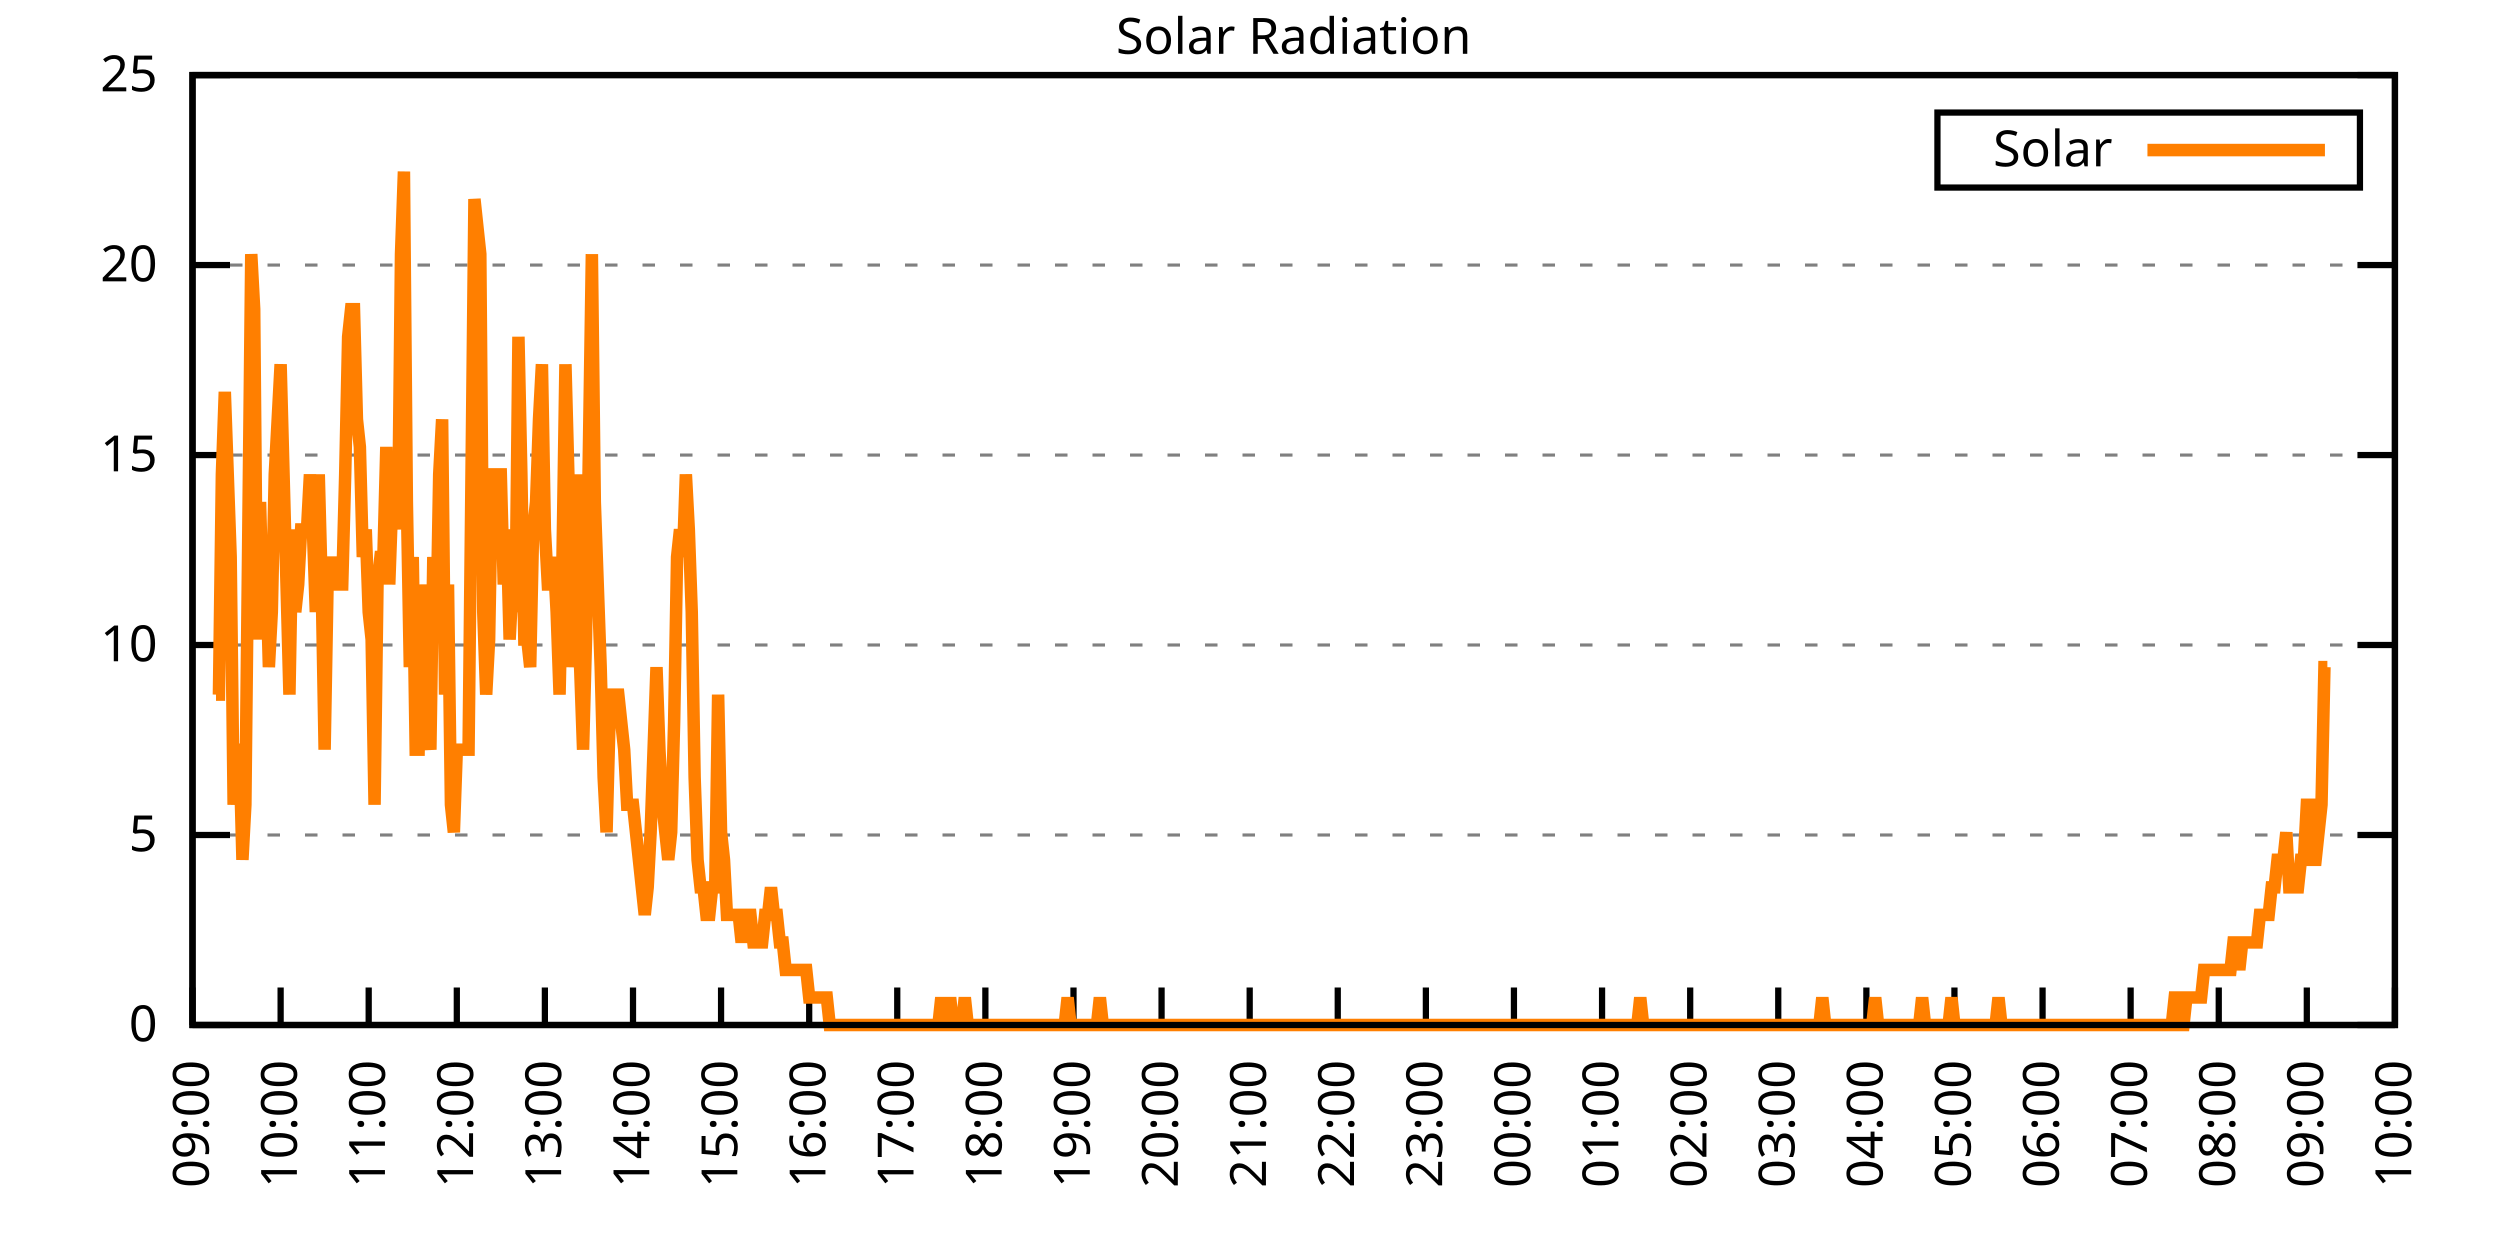
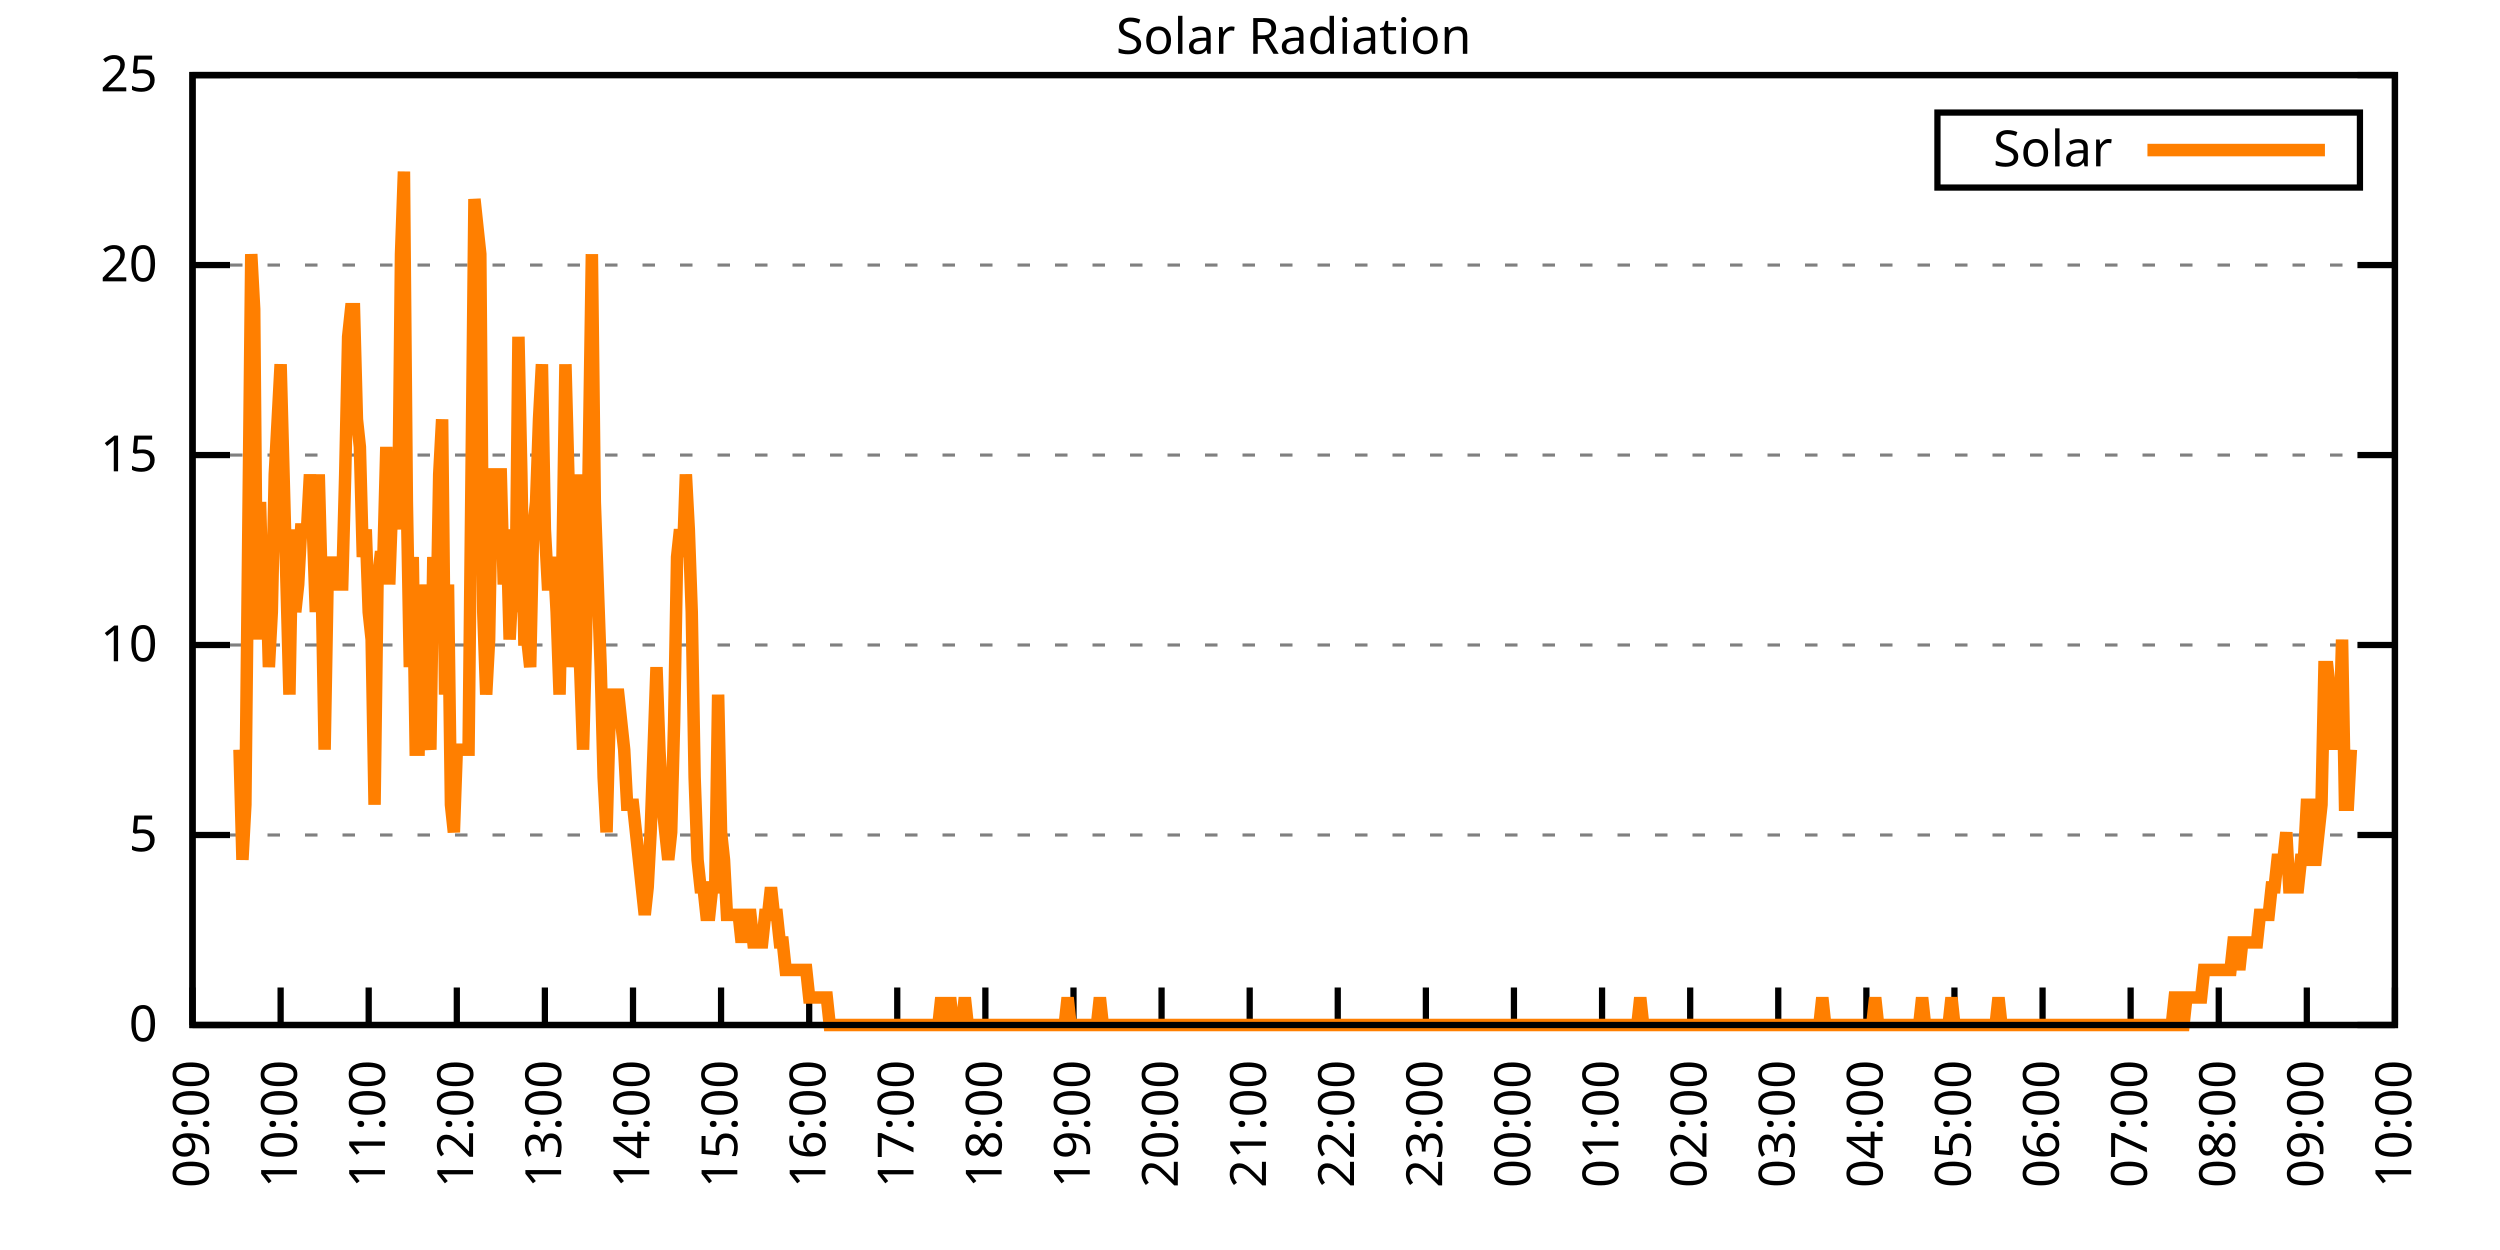
<svg xmlns="http://www.w3.org/2000/svg" xmlns:xlink="http://www.w3.org/1999/xlink" width="400" height="200" viewBox="0 0 400 200">
  <g id="gnuplot_canvas">
    <rect x="0" y="0" width="400" height="200" fill="none" />
    <defs>
      <circle id="gpDot" r="0.5" stroke-width="0.5" stroke="currentColor" />
      <path id="gpPt0" stroke-width="0.333" stroke="currentColor" d="M-1,0 h2 M0,-1 v2" />
      <path id="gpPt1" stroke-width="0.333" stroke="currentColor" d="M-1,-1 L1,1 M1,-1 L-1,1" />
      <path id="gpPt2" stroke-width="0.333" stroke="currentColor" d="M-1,0 L1,0 M0,-1 L0,1 M-1,-1 L1,1 M-1,1 L1,-1" />
      <rect id="gpPt3" stroke-width="0.333" stroke="currentColor" x="-1" y="-1" width="2" height="2" />
      <rect id="gpPt4" stroke-width="0.333" stroke="currentColor" fill="currentColor" x="-1" y="-1" width="2" height="2" />
      <circle id="gpPt5" stroke-width="0.333" stroke="currentColor" cx="0" cy="0" r="1" />
      <use xlink:href="#gpPt5" id="gpPt6" fill="currentColor" stroke="none" />
      <path id="gpPt7" stroke-width="0.333" stroke="currentColor" d="M0,-1.33 L-1.33,0.67 L1.33,0.67 z" />
      <use xlink:href="#gpPt7" id="gpPt8" fill="currentColor" stroke="none" />
      <use xlink:href="#gpPt7" id="gpPt9" stroke="currentColor" transform="rotate(180)" />
      <use xlink:href="#gpPt9" id="gpPt10" fill="currentColor" stroke="none" />
      <use xlink:href="#gpPt3" id="gpPt11" stroke="currentColor" transform="rotate(45)" />
      <use xlink:href="#gpPt11" id="gpPt12" fill="currentColor" stroke="none" />
      <path id="gpPt13" stroke-width="0.333" stroke="currentColor" d="M0,1.330 L1.265,0.411 L0.782,-1.067 L-0.782,-1.076 L-1.265,0.411 z" />
      <use xlink:href="#gpPt13" id="gpPt14" fill="currentColor" stroke="none" />
      <filter id="textbox" filterUnits="objectBoundingBox" x="0" y="0" height="1" width="1">
        <feFlood flood-color="white" flood-opacity="1" result="bgnd" />
        <feComposite in="SourceGraphic" in2="bgnd" operator="atop" />
      </filter>
      <filter id="greybox" filterUnits="objectBoundingBox" x="0" y="0" height="1" width="1">
        <feFlood flood-color="lightgrey" flood-opacity="1" result="grey" />
        <feComposite in="SourceGraphic" in2="grey" operator="atop" />
      </filter>
    </defs>
    <g fill="none" color="white" stroke="currentColor" stroke-width="1.00" stroke-linecap="butt" stroke-linejoin="miter">
</g>
    <g fill="none" color="black" stroke="currentColor" stroke-width="1.00" stroke-linecap="butt" stroke-linejoin="miter">
      <g stroke="none" shape-rendering="crispEdges">
        <polygon fill="rgb(255, 255, 255)" points="30.80,164.00 383.18,164.00 383.18,12.02 30.80,12.02 " />
      </g>
    </g>
    <g fill="none" color="black" stroke="currentColor" stroke-width="1.00" stroke-linecap="butt" stroke-linejoin="miter">
</g>
    <g fill="none" color="black" stroke="black" stroke-width="0.50" stroke-linecap="butt" stroke-linejoin="miter">
</g>
    <g fill="none" color="gray" stroke="currentColor" stroke-width="0.50" stroke-linecap="butt" stroke-linejoin="miter">
      <path stroke="gray" stroke-dasharray="2,4" class="gridline" d="M30.80,164.00 L383.19,164.00  " />
    </g>
    <g fill="none" color="gray" stroke="gray" stroke-width="1.00" stroke-linecap="butt" stroke-linejoin="miter">
</g>
    <g fill="none" color="black" stroke="currentColor" stroke-width="1.00" stroke-linecap="butt" stroke-linejoin="miter">
      <path stroke="black" d="M30.80,164.00 L36.80,164.00 M383.19,164.00 L377.19,164.00  " />
      <g transform="translate(25.20,166.60)" stroke="none" fill="black" font-family="Sans" font-size="8.00" text-anchor="end">
        <text>
          <tspan font-family="Sans"> 0</tspan>
        </text>
      </g>
    </g>
    <g fill="none" color="black" stroke="currentColor" stroke-width="1.00" stroke-linecap="butt" stroke-linejoin="miter">
</g>
    <g fill="none" color="black" stroke="black" stroke-width="0.50" stroke-linecap="butt" stroke-linejoin="miter">
</g>
    <g fill="none" color="gray" stroke="currentColor" stroke-width="0.50" stroke-linecap="butt" stroke-linejoin="miter">
      <path stroke="gray" stroke-dasharray="2,4" class="gridline" d="M30.80,133.60 L383.19,133.60  " />
    </g>
    <g fill="none" color="gray" stroke="gray" stroke-width="1.00" stroke-linecap="butt" stroke-linejoin="miter">
</g>
    <g fill="none" color="black" stroke="currentColor" stroke-width="1.00" stroke-linecap="butt" stroke-linejoin="miter">
      <path stroke="black" d="M30.80,133.60 L36.80,133.60 M383.19,133.60 L377.19,133.60  " />
      <g transform="translate(25.20,136.20)" stroke="none" fill="black" font-family="Sans" font-size="8.00" text-anchor="end">
        <text>
          <tspan font-family="Sans"> 5</tspan>
        </text>
      </g>
    </g>
    <g fill="none" color="black" stroke="currentColor" stroke-width="1.00" stroke-linecap="butt" stroke-linejoin="miter">
</g>
    <g fill="none" color="black" stroke="black" stroke-width="0.50" stroke-linecap="butt" stroke-linejoin="miter">
</g>
    <g fill="none" color="gray" stroke="currentColor" stroke-width="0.50" stroke-linecap="butt" stroke-linejoin="miter">
      <path stroke="gray" stroke-dasharray="2,4" class="gridline" d="M30.80,103.20 L383.19,103.20  " />
    </g>
    <g fill="none" color="gray" stroke="gray" stroke-width="1.00" stroke-linecap="butt" stroke-linejoin="miter">
</g>
    <g fill="none" color="black" stroke="currentColor" stroke-width="1.00" stroke-linecap="butt" stroke-linejoin="miter">
      <path stroke="black" d="M30.80,103.20 L36.80,103.20 M383.19,103.20 L377.19,103.20  " />
      <g transform="translate(25.20,105.80)" stroke="none" fill="black" font-family="Sans" font-size="8.00" text-anchor="end">
        <text>
          <tspan font-family="Sans"> 10</tspan>
        </text>
      </g>
    </g>
    <g fill="none" color="black" stroke="currentColor" stroke-width="1.00" stroke-linecap="butt" stroke-linejoin="miter">
</g>
    <g fill="none" color="black" stroke="black" stroke-width="0.50" stroke-linecap="butt" stroke-linejoin="miter">
</g>
    <g fill="none" color="gray" stroke="currentColor" stroke-width="0.50" stroke-linecap="butt" stroke-linejoin="miter">
      <path stroke="gray" stroke-dasharray="2,4" class="gridline" d="M30.80,72.81 L383.19,72.81  " />
    </g>
    <g fill="none" color="gray" stroke="gray" stroke-width="1.00" stroke-linecap="butt" stroke-linejoin="miter">
</g>
    <g fill="none" color="black" stroke="currentColor" stroke-width="1.00" stroke-linecap="butt" stroke-linejoin="miter">
      <path stroke="black" d="M30.80,72.81 L36.80,72.81 M383.19,72.81 L377.19,72.81  " />
      <g transform="translate(25.20,75.41)" stroke="none" fill="black" font-family="Sans" font-size="8.00" text-anchor="end">
        <text>
          <tspan font-family="Sans"> 15</tspan>
        </text>
      </g>
    </g>
    <g fill="none" color="black" stroke="currentColor" stroke-width="1.00" stroke-linecap="butt" stroke-linejoin="miter">
</g>
    <g fill="none" color="black" stroke="black" stroke-width="0.50" stroke-linecap="butt" stroke-linejoin="miter">
</g>
    <g fill="none" color="gray" stroke="currentColor" stroke-width="0.50" stroke-linecap="butt" stroke-linejoin="miter">
      <path stroke="gray" stroke-dasharray="2,4" class="gridline" d="M30.80,42.41 L383.19,42.41  " />
    </g>
    <g fill="none" color="gray" stroke="gray" stroke-width="1.00" stroke-linecap="butt" stroke-linejoin="miter">
</g>
    <g fill="none" color="black" stroke="currentColor" stroke-width="1.00" stroke-linecap="butt" stroke-linejoin="miter">
      <path stroke="black" d="M30.80,42.41 L36.80,42.41 M383.19,42.41 L377.19,42.41  " />
      <g transform="translate(25.20,45.01)" stroke="none" fill="black" font-family="Sans" font-size="8.00" text-anchor="end">
        <text>
          <tspan font-family="Sans"> 20</tspan>
        </text>
      </g>
    </g>
    <g fill="none" color="black" stroke="currentColor" stroke-width="1.00" stroke-linecap="butt" stroke-linejoin="miter">
</g>
    <g fill="none" color="black" stroke="black" stroke-width="0.50" stroke-linecap="butt" stroke-linejoin="miter">
</g>
    <g fill="none" color="gray" stroke="currentColor" stroke-width="0.50" stroke-linecap="butt" stroke-linejoin="miter">
      <path stroke="gray" stroke-dasharray="2,4" class="gridline" d="M30.80,12.01 L383.19,12.01  " />
    </g>
    <g fill="none" color="gray" stroke="gray" stroke-width="1.00" stroke-linecap="butt" stroke-linejoin="miter">
</g>
    <g fill="none" color="black" stroke="currentColor" stroke-width="1.00" stroke-linecap="butt" stroke-linejoin="miter">
      <path stroke="black" d="M30.80,12.01 L36.80,12.01 M383.19,12.01 L377.19,12.01  " />
      <g transform="translate(25.20,14.61)" stroke="none" fill="black" font-family="Sans" font-size="8.00" text-anchor="end">
        <text>
          <tspan font-family="Sans"> 25</tspan>
        </text>
      </g>
    </g>
    <g fill="none" color="black" stroke="currentColor" stroke-width="1.00" stroke-linecap="butt" stroke-linejoin="miter">
      <path stroke="black" d="M30.80,164.00 L30.80,158.00  " />
      <g transform="translate(33.40,169.60) rotate(270.00)" stroke="none" fill="black" font-family="Sans" font-size="8.00" text-anchor="end">
        <text>
          <tspan font-family="Sans">09:00</tspan>
        </text>
      </g>
    </g>
    <g fill="none" color="black" stroke="currentColor" stroke-width="1.00" stroke-linecap="butt" stroke-linejoin="miter">
      <path stroke="black" d="M44.90,164.00 L44.90,158.00  " />
      <g transform="translate(47.50,169.60) rotate(270.00)" stroke="none" fill="black" font-family="Sans" font-size="8.00" text-anchor="end">
        <text>
          <tspan font-family="Sans">10:00</tspan>
        </text>
      </g>
    </g>
    <g fill="none" color="black" stroke="currentColor" stroke-width="1.00" stroke-linecap="butt" stroke-linejoin="miter">
      <path stroke="black" d="M58.99,164.00 L58.99,158.00  " />
      <g transform="translate(61.59,169.60) rotate(270.00)" stroke="none" fill="black" font-family="Sans" font-size="8.00" text-anchor="end">
        <text>
          <tspan font-family="Sans">11:00</tspan>
        </text>
      </g>
    </g>
    <g fill="none" color="black" stroke="currentColor" stroke-width="1.00" stroke-linecap="butt" stroke-linejoin="miter">
      <path stroke="black" d="M73.09,164.00 L73.09,158.00  " />
      <g transform="translate(75.69,169.60) rotate(270.00)" stroke="none" fill="black" font-family="Sans" font-size="8.00" text-anchor="end">
        <text>
          <tspan font-family="Sans">12:00</tspan>
        </text>
      </g>
    </g>
    <g fill="none" color="black" stroke="currentColor" stroke-width="1.00" stroke-linecap="butt" stroke-linejoin="miter">
      <path stroke="black" d="M87.18,164.00 L87.18,158.00  " />
      <g transform="translate(89.78,169.60) rotate(270.00)" stroke="none" fill="black" font-family="Sans" font-size="8.00" text-anchor="end">
        <text>
          <tspan font-family="Sans">13:00</tspan>
        </text>
      </g>
    </g>
    <g fill="none" color="black" stroke="currentColor" stroke-width="1.00" stroke-linecap="butt" stroke-linejoin="miter">
      <path stroke="black" d="M101.28,164.00 L101.28,158.00  " />
      <g transform="translate(103.88,169.60) rotate(270.00)" stroke="none" fill="black" font-family="Sans" font-size="8.00" text-anchor="end">
        <text>
          <tspan font-family="Sans">14:00</tspan>
        </text>
      </g>
    </g>
    <g fill="none" color="black" stroke="currentColor" stroke-width="1.00" stroke-linecap="butt" stroke-linejoin="miter">
      <path stroke="black" d="M115.37,164.00 L115.37,158.00  " />
      <g transform="translate(117.97,169.60) rotate(270.00)" stroke="none" fill="black" font-family="Sans" font-size="8.00" text-anchor="end">
        <text>
          <tspan font-family="Sans">15:00</tspan>
        </text>
      </g>
    </g>
    <g fill="none" color="black" stroke="currentColor" stroke-width="1.00" stroke-linecap="butt" stroke-linejoin="miter">
      <path stroke="black" d="M129.47,164.00 L129.47,158.00  " />
      <g transform="translate(132.07,169.60) rotate(270.00)" stroke="none" fill="black" font-family="Sans" font-size="8.00" text-anchor="end">
        <text>
          <tspan font-family="Sans">16:00</tspan>
        </text>
      </g>
    </g>
    <g fill="none" color="black" stroke="currentColor" stroke-width="1.00" stroke-linecap="butt" stroke-linejoin="miter">
      <path stroke="black" d="M143.56,164.00 L143.56,158.00  " />
      <g transform="translate(146.16,169.60) rotate(270.00)" stroke="none" fill="black" font-family="Sans" font-size="8.00" text-anchor="end">
        <text>
          <tspan font-family="Sans">17:00</tspan>
        </text>
      </g>
    </g>
    <g fill="none" color="black" stroke="currentColor" stroke-width="1.00" stroke-linecap="butt" stroke-linejoin="miter">
      <path stroke="black" d="M157.66,164.00 L157.66,158.00  " />
      <g transform="translate(160.26,169.60) rotate(270.00)" stroke="none" fill="black" font-family="Sans" font-size="8.00" text-anchor="end">
        <text>
          <tspan font-family="Sans">18:00</tspan>
        </text>
      </g>
    </g>
    <g fill="none" color="black" stroke="currentColor" stroke-width="1.00" stroke-linecap="butt" stroke-linejoin="miter">
      <path stroke="black" d="M171.76,164.00 L171.76,158.00  " />
      <g transform="translate(174.36,169.60) rotate(270.00)" stroke="none" fill="black" font-family="Sans" font-size="8.00" text-anchor="end">
        <text>
          <tspan font-family="Sans">19:00</tspan>
        </text>
      </g>
    </g>
    <g fill="none" color="black" stroke="currentColor" stroke-width="1.00" stroke-linecap="butt" stroke-linejoin="miter">
      <path stroke="black" d="M185.85,164.00 L185.85,158.00  " />
      <g transform="translate(188.45,169.60) rotate(270.00)" stroke="none" fill="black" font-family="Sans" font-size="8.00" text-anchor="end">
        <text>
          <tspan font-family="Sans">20:00</tspan>
        </text>
      </g>
    </g>
    <g fill="none" color="black" stroke="currentColor" stroke-width="1.00" stroke-linecap="butt" stroke-linejoin="miter">
      <path stroke="black" d="M199.95,164.00 L199.95,158.00  " />
      <g transform="translate(202.55,169.60) rotate(270.00)" stroke="none" fill="black" font-family="Sans" font-size="8.00" text-anchor="end">
        <text>
          <tspan font-family="Sans">21:00</tspan>
        </text>
      </g>
    </g>
    <g fill="none" color="black" stroke="currentColor" stroke-width="1.00" stroke-linecap="butt" stroke-linejoin="miter">
      <path stroke="black" d="M214.04,164.00 L214.04,158.00  " />
      <g transform="translate(216.64,169.60) rotate(270.00)" stroke="none" fill="black" font-family="Sans" font-size="8.00" text-anchor="end">
        <text>
          <tspan font-family="Sans">22:00</tspan>
        </text>
      </g>
    </g>
    <g fill="none" color="black" stroke="currentColor" stroke-width="1.00" stroke-linecap="butt" stroke-linejoin="miter">
      <path stroke="black" d="M228.14,164.00 L228.14,158.00  " />
      <g transform="translate(230.74,169.60) rotate(270.00)" stroke="none" fill="black" font-family="Sans" font-size="8.00" text-anchor="end">
        <text>
          <tspan font-family="Sans">23:00</tspan>
        </text>
      </g>
    </g>
    <g fill="none" color="black" stroke="currentColor" stroke-width="1.00" stroke-linecap="butt" stroke-linejoin="miter">
      <path stroke="black" d="M242.23,164.00 L242.23,158.00  " />
      <g transform="translate(244.83,169.60) rotate(270.00)" stroke="none" fill="black" font-family="Sans" font-size="8.00" text-anchor="end">
        <text>
          <tspan font-family="Sans">00:00</tspan>
        </text>
      </g>
    </g>
    <g fill="none" color="black" stroke="currentColor" stroke-width="1.00" stroke-linecap="butt" stroke-linejoin="miter">
      <path stroke="black" d="M256.33,164.00 L256.33,158.00  " />
      <g transform="translate(258.93,169.60) rotate(270.00)" stroke="none" fill="black" font-family="Sans" font-size="8.00" text-anchor="end">
        <text>
          <tspan font-family="Sans">01:00</tspan>
        </text>
      </g>
    </g>
    <g fill="none" color="black" stroke="currentColor" stroke-width="1.00" stroke-linecap="butt" stroke-linejoin="miter">
      <path stroke="black" d="M270.43,164.00 L270.43,158.00  " />
      <g transform="translate(273.03,169.60) rotate(270.00)" stroke="none" fill="black" font-family="Sans" font-size="8.00" text-anchor="end">
        <text>
          <tspan font-family="Sans">02:00</tspan>
        </text>
      </g>
    </g>
    <g fill="none" color="black" stroke="currentColor" stroke-width="1.00" stroke-linecap="butt" stroke-linejoin="miter">
      <path stroke="black" d="M284.52,164.00 L284.52,158.00  " />
      <g transform="translate(287.12,169.60) rotate(270.00)" stroke="none" fill="black" font-family="Sans" font-size="8.00" text-anchor="end">
        <text>
          <tspan font-family="Sans">03:00</tspan>
        </text>
      </g>
    </g>
    <g fill="none" color="black" stroke="currentColor" stroke-width="1.00" stroke-linecap="butt" stroke-linejoin="miter">
      <path stroke="black" d="M298.62,164.00 L298.62,158.00  " />
      <g transform="translate(301.22,169.60) rotate(270.00)" stroke="none" fill="black" font-family="Sans" font-size="8.00" text-anchor="end">
        <text>
          <tspan font-family="Sans">04:00</tspan>
        </text>
      </g>
    </g>
    <g fill="none" color="black" stroke="currentColor" stroke-width="1.00" stroke-linecap="butt" stroke-linejoin="miter">
      <path stroke="black" d="M312.71,164.00 L312.71,158.00  " />
      <g transform="translate(315.31,169.60) rotate(270.00)" stroke="none" fill="black" font-family="Sans" font-size="8.00" text-anchor="end">
        <text>
          <tspan font-family="Sans">05:00</tspan>
        </text>
      </g>
    </g>
    <g fill="none" color="black" stroke="currentColor" stroke-width="1.00" stroke-linecap="butt" stroke-linejoin="miter">
      <path stroke="black" d="M326.81,164.00 L326.81,158.00  " />
      <g transform="translate(329.41,169.60) rotate(270.00)" stroke="none" fill="black" font-family="Sans" font-size="8.00" text-anchor="end">
        <text>
          <tspan font-family="Sans">06:00</tspan>
        </text>
      </g>
    </g>
    <g fill="none" color="black" stroke="currentColor" stroke-width="1.00" stroke-linecap="butt" stroke-linejoin="miter">
      <path stroke="black" d="M340.90,164.00 L340.90,158.00  " />
      <g transform="translate(343.50,169.60) rotate(270.00)" stroke="none" fill="black" font-family="Sans" font-size="8.00" text-anchor="end">
        <text>
          <tspan font-family="Sans">07:00</tspan>
        </text>
      </g>
    </g>
    <g fill="none" color="black" stroke="currentColor" stroke-width="1.00" stroke-linecap="butt" stroke-linejoin="miter">
      <path stroke="black" d="M355.00,164.00 L355.00,158.00  " />
      <g transform="translate(357.60,169.60) rotate(270.00)" stroke="none" fill="black" font-family="Sans" font-size="8.00" text-anchor="end">
        <text>
          <tspan font-family="Sans">08:00</tspan>
        </text>
      </g>
    </g>
    <g fill="none" color="black" stroke="currentColor" stroke-width="1.00" stroke-linecap="butt" stroke-linejoin="miter">
      <path stroke="black" d="M369.09,164.00 L369.09,158.00  " />
      <g transform="translate(371.69,169.60) rotate(270.00)" stroke="none" fill="black" font-family="Sans" font-size="8.00" text-anchor="end">
        <text>
          <tspan font-family="Sans">09:00</tspan>
        </text>
      </g>
    </g>
    <g fill="none" color="black" stroke="currentColor" stroke-width="1.00" stroke-linecap="butt" stroke-linejoin="miter">
      <path stroke="black" d="M383.19,164.00 L383.19,158.00  " />
      <g transform="translate(385.79,169.60) rotate(270.00)" stroke="none" fill="black" font-family="Sans" font-size="8.00" text-anchor="end">
        <text>
          <tspan font-family="Sans">10:00</tspan>
        </text>
      </g>
    </g>
    <g fill="none" color="black" stroke="currentColor" stroke-width="1.00" stroke-linecap="butt" stroke-linejoin="miter">
</g>
    <g fill="none" color="black" stroke="currentColor" stroke-width="1.00" stroke-linecap="butt" stroke-linejoin="miter">
      <path stroke="black" d="M30.80,12.01 L30.80,164.00 L383.19,164.00 L383.19,12.01 L30.80,12.01 Z  " />
    </g>
    <g fill="none" color="black" stroke="currentColor" stroke-width="1.00" stroke-linecap="butt" stroke-linejoin="miter">
</g>
    <g fill="none" color="black" stroke="currentColor" stroke-width="1.00" stroke-linecap="butt" stroke-linejoin="miter">
      <path stroke="black" d="M309.99,30.01 L309.99,18.01 L377.59,18.01 L377.59,30.01 L309.99,30.01 Z  " />
    </g>
    <g id="Solar_Radiation_plot_1">
      <g fill="none" color="white" stroke="black" stroke-width="2.00" stroke-linecap="butt" stroke-linejoin="miter">
</g>
      <g fill="none" color="black" stroke="currentColor" stroke-width="2.00" stroke-linecap="butt" stroke-linejoin="miter">
        <g transform="translate(337.99,26.61)" stroke="none" fill="black" font-family="Sans" font-size="8.00" text-anchor="end">
          <text>
            <tspan font-family="Sans">Solar</tspan>
          </text>
        </g>
      </g>
      <g fill="none" color="black" stroke="currentColor" stroke-width="2.00" stroke-linecap="butt" stroke-linejoin="miter">
-         <path stroke="rgb(255, 127,   0)" d="M343.59,24.01 L371.99,24.01 M34.56,111.14 L35.03,111.14 L35.50,75.90 L35.97,62.69 L36.44,75.90 L36.91,89.12   L37.38,128.76 L37.85,119.95 L38.32,119.95 L38.79,137.57 L39.26,128.76 L39.73,84.71 L40.20,40.66 L40.67,49.47   L41.14,102.33 L41.61,80.31 L42.08,97.93 L42.55,89.12 L43.02,106.74 L43.49,97.93 L43.96,75.90 L44.43,67.09   L44.90,58.28 L45.37,75.90 L45.84,93.52 L46.31,111.14 L46.78,84.71 L47.24,97.93 L47.71,93.52 L48.18,84.71   L48.65,84.71 L49.12,84.71 L49.59,75.90 L50.06,84.71 L50.53,97.93 L51.00,75.90 L51.47,93.52 L51.94,119.95   L52.41,93.52 L52.88,93.52 L53.35,89.12 L53.82,93.52 L54.29,93.52 L54.76,93.52 L55.23,75.90 L55.70,53.88   L56.17,49.47 L56.64,49.47 L57.11,67.09 L57.58,71.50 L58.05,89.12 L58.52,84.71 L58.99,97.93 L59.46,102.33   L59.93,128.76 L60.40,93.52 L60.87,89.12 L61.34,89.12 L61.81,71.50 L62.28,93.52 L62.75,80.31 L63.22,75.90   L63.69,84.71 L64.16,40.66 L64.63,27.45 L65.10,80.31 L65.57,106.74 L66.04,89.12 L66.51,119.95 L66.98,119.95   L67.45,93.52 L67.92,111.14 L68.39,115.55 L68.86,119.95 L69.33,89.12 L69.80,102.33 L70.27,75.90 L70.74,67.09   L71.21,111.14 L71.68,93.52 L72.15,128.76 L72.62,133.17 L73.09,119.95 L73.56,119.95 L74.03,119.95 L74.50,119.95   L74.97,119.95 L75.44,75.90 L75.91,31.85 L76.38,36.26 L76.85,40.66 L77.32,97.93 L77.79,111.14 L78.26,102.33   L78.73,75.90 L79.19,75.90 L79.66,75.90 L80.13,75.90 L80.60,93.52 L81.07,84.71 L81.54,102.33 L82.01,93.52   L82.48,97.93 L82.95,53.88 L83.42,75.90 L83.89,102.33 L84.36,102.33 L84.83,106.74 L85.30,84.71 L85.77,80.31   L86.24,67.09 L86.71,58.28 L87.18,84.71 L87.65,93.52 L88.12,93.52 L88.59,89.12 L89.06,97.93 L89.53,111.14   L90.00,89.12 L90.47,58.28 L90.94,75.90 L91.41,106.74 L91.88,97.93 L92.35,75.90 L92.82,106.74 L93.29,119.95   L93.76,102.33 L94.23,71.50 L94.70,40.66 L95.17,80.31 L95.64,93.52 L96.11,106.74 L96.58,124.36 L97.05,133.17   L97.52,115.55 L97.99,111.14 L98.46,111.14 L98.93,111.14 L99.40,115.55 L99.87,119.95 L100.34,128.76 L100.81,128.76   L101.28,128.76 L101.75,133.17 L102.22,137.57 L102.69,141.98 L103.16,146.38 L103.63,141.98 L104.10,133.17 L104.57,119.95   L105.04,106.74 L105.51,119.95 L105.98,128.76 L106.45,133.17 L106.92,137.57 L107.39,133.17 L107.86,115.55 L108.33,89.12   L108.80,84.71 L109.27,89.12 L109.74,75.90 L110.21,84.71 L110.68,97.93 L111.14,124.36 L111.61,137.57 L112.08,141.98   L112.55,141.98 L113.02,146.38 L113.49,146.38 L113.96,141.98 L114.43,141.98 L114.90,111.14 L115.37,133.17 L115.84,137.57   L116.31,146.38 L116.78,146.38 L117.25,146.38 L117.72,146.38 L118.19,146.38 L118.66,150.79 L119.13,146.38 L119.60,146.38   L120.07,146.38 L120.54,150.79 L121.01,150.79 L121.48,150.79 L121.95,150.79 L122.42,146.38 L122.89,146.38 L123.36,141.98   L123.83,146.38 L124.30,146.38 L124.77,150.79 L125.24,150.79 L125.71,155.19 L126.18,155.19 L126.65,155.19 L127.12,155.19   L127.59,155.19 L128.06,155.19 L128.53,155.19 L129.00,155.19 L129.47,159.60 L129.94,159.60 L130.41,159.60 L130.88,159.60   L131.35,159.60 L131.82,159.60 L132.29,159.60 L132.76,164.00 L133.23,164.00 L133.70,164.00 L134.17,164.00 L134.64,164.00   L135.11,164.00 L135.58,164.00 L136.05,164.00 L136.52,164.00 L136.99,164.00 L137.46,164.00 L137.93,164.00 L138.40,164.00   L138.87,164.00 L139.34,164.00 L139.81,164.00 L140.28,164.00 L140.75,164.00 L141.22,164.00 L141.69,164.00 L142.16,164.00   L142.63,164.00 L143.09,164.00 L143.56,164.00 L144.03,164.00 L144.50,164.00 L144.97,164.00 L145.44,164.00 L145.91,164.00   L146.38,164.00 L146.85,164.00 L147.32,164.00 L147.79,164.00 L148.26,164.00 L148.73,164.00 L149.20,164.00 L149.67,164.00   L150.14,164.00 L150.61,159.60 L151.08,164.00 L151.55,164.00 L152.02,159.60 L152.49,164.00 L152.96,164.00 L153.43,164.00   L153.90,164.00 L154.37,159.60 L154.84,164.00 L155.31,164.00 L155.78,164.00 L156.25,164.00 L156.72,164.00 L157.19,164.00   L157.66,164.00 L158.13,164.00 L158.60,164.00 L159.07,164.00 L159.54,164.00 L160.01,164.00 L160.48,164.00 L160.95,164.00   L161.42,164.00 L161.89,164.00 L162.36,164.00 L162.83,164.00 L163.30,164.00 L163.77,164.00 L164.24,164.00 L164.71,164.00   L165.18,164.00 L165.65,164.00 L166.12,164.00 L166.59,164.00 L167.06,164.00 L167.53,164.00 L168.00,164.00 L168.47,164.00   L168.94,164.00 L169.41,164.00 L169.88,164.00 L170.35,164.00 L170.82,159.60 L171.29,164.00 L171.76,164.00 L172.23,164.00   L172.70,164.00 L173.17,164.00 L173.64,164.00 L174.11,164.00 L174.58,164.00 L175.04,164.00 L175.51,164.00 L175.98,159.60   L176.45,164.00 L176.92,164.00 L177.39,164.00 L177.86,164.00 L178.33,164.00 L178.80,164.00 L179.27,164.00 L179.74,164.00   L180.21,164.00 L180.68,164.00 L181.15,164.00 L181.62,164.00 L182.09,164.00 L182.56,164.00 L183.03,164.00 L183.50,164.00   L183.97,164.00 L184.44,164.00 L184.91,164.00 L185.38,164.00 L185.85,164.00 L186.32,164.00 L186.79,164.00 L187.26,164.00   L187.73,164.00 L188.20,164.00 L188.67,164.00 L189.14,164.00 L189.61,164.00 L190.08,164.00 L190.55,164.00 L191.02,164.00   L191.49,164.00 L191.96,164.00 L192.43,164.00 L192.90,164.00 L193.37,164.00 L193.84,164.00 L194.31,164.00 L194.78,164.00   L195.25,164.00 L195.72,164.00 L196.19,164.00 L196.66,164.00 L197.13,164.00 L197.60,164.00 L198.07,164.00 L198.54,164.00   L199.01,164.00 L199.48,164.00 L199.95,164.00 L200.42,164.00 L200.89,164.00 L201.36,164.00 L201.83,164.00 L202.30,164.00   L202.77,164.00 L203.24,164.00 L203.71,164.00 L204.18,164.00 L204.65,164.00 L205.12,164.00 L205.59,164.00 L206.06,164.00   L206.53,164.00 L207.00,164.00 L207.46,164.00 L207.93,164.00 L208.40,164.00 L208.87,164.00 L209.34,164.00 L209.81,164.00   L210.28,164.00 L210.75,164.00 L211.22,164.00 L211.69,164.00 L212.16,164.00 L212.63,164.00 L213.10,164.00 L213.57,164.00   L214.04,164.00 L214.51,164.00 L214.98,164.00 L215.45,164.00 L215.92,164.00 L216.39,164.00 L216.86,164.00 L217.33,164.00   L217.80,164.00 L218.27,164.00 L218.74,164.00 L219.21,164.00 L219.68,164.00 L220.15,164.00 L220.62,164.00 L221.09,164.00   L221.56,164.00 L222.03,164.00 L222.50,164.00 L222.97,164.00 L223.44,164.00 L223.91,164.00 L224.38,164.00 L224.85,164.00   L225.32,164.00 L225.79,164.00 L226.26,164.00 L226.73,164.00 L227.20,164.00 L227.67,164.00 L228.14,164.00 L228.61,164.00   L229.08,164.00 L229.55,164.00 L230.02,164.00 L230.49,164.00 L230.96,164.00 L231.43,164.00 L231.90,164.00 L232.37,164.00   L232.84,164.00 L233.31,164.00 L233.78,164.00 L234.25,164.00 L234.72,164.00 L235.19,164.00 L235.66,164.00 L236.13,164.00   L236.60,164.00 L237.07,164.00 L237.54,164.00 L238.01,164.00 L238.48,164.00 L238.95,164.00 L239.41,164.00 L239.88,164.00   L240.35,164.00 L240.82,164.00 L241.29,164.00 L241.76,164.00 L242.23,164.00 L242.70,164.00 L243.17,164.00 L243.64,164.00   L244.11,164.00 L244.58,164.00 L245.05,164.00 L245.52,164.00 L245.99,164.00 L246.46,164.00 L246.93,164.00 L247.40,164.00   L247.87,164.00 L248.34,164.00 L248.81,164.00 L249.28,164.00 L249.75,164.00 L250.22,164.00 L250.69,164.00 L251.16,164.00   L251.63,164.00 L252.10,164.00 L252.57,164.00 L253.04,164.00 L253.51,164.00 L253.98,164.00 L254.45,164.00 L254.92,164.00   L255.39,164.00 L255.86,164.00 L256.33,164.00 L256.80,164.00 L257.27,164.00 L257.74,164.00 L258.21,164.00 L258.68,164.00   L259.15,164.00 L259.62,164.00 L260.09,164.00 L260.56,164.00 L261.03,164.00 L261.50,164.00 L261.97,164.00 L262.44,159.60   L262.91,164.00 L263.38,164.00 L263.85,164.00 L264.32,164.00 L264.79,164.00 L265.26,164.00 L265.73,164.00 L266.20,164.00   L266.67,164.00 L267.14,164.00 L267.61,164.00 L268.08,164.00 L268.55,164.00 L269.02,164.00 L269.49,164.00 L269.96,164.00   L270.43,164.00 L270.90,164.00 L271.36,164.00 L271.83,164.00 L272.30,164.00 L272.77,164.00 L273.24,164.00 L273.71,164.00   L274.18,164.00 L274.65,164.00 L275.12,164.00 L275.59,164.00 L276.06,164.00 L276.53,164.00 L277.00,164.00 L277.47,164.00   L277.94,164.00 L278.41,164.00 L278.88,164.00 L279.35,164.00 L279.82,164.00 L280.29,164.00 L280.76,164.00 L281.23,164.00   L281.70,164.00 L282.17,164.00 L282.64,164.00 L283.11,164.00 L283.58,164.00 L284.05,164.00 L284.52,164.00 L284.99,164.00   L285.46,164.00 L285.93,164.00 L286.40,164.00 L286.87,164.00 L287.34,164.00 L287.81,164.00 L288.28,164.00 L288.75,164.00   L289.22,164.00 L289.69,164.00 L290.16,164.00 L290.63,164.00 L291.10,164.00 L291.57,159.60 L292.04,164.00 L292.51,164.00   L292.98,164.00 L293.45,164.00 L293.92,164.00 L294.39,164.00 L294.86,164.00 L295.33,164.00 L295.80,164.00 L296.27,164.00   L296.74,164.00 L297.21,164.00 L297.68,164.00 L298.15,164.00 L298.62,164.00 L299.09,164.00 L299.56,164.00 L300.03,159.60   L300.50,164.00 L300.97,164.00 L301.44,164.00 L301.91,164.00 L302.38,164.00 L302.85,164.00 L303.31,164.00 L303.78,164.00   L304.25,164.00 L304.72,164.00 L305.19,164.00 L305.66,164.00 L306.13,164.00 L306.60,164.00 L307.07,164.00 L307.54,159.60   L308.01,164.00 L308.48,164.00 L308.95,164.00 L309.42,164.00 L309.89,164.00 L310.36,164.00 L310.83,164.00 L311.30,164.00   L311.77,164.00 L312.24,159.60 L312.71,164.00 L313.18,164.00 L313.65,164.00 L314.12,164.00 L314.59,164.00 L315.06,164.00   L315.53,164.00 L316.00,164.00 L316.47,164.00 L316.94,164.00 L317.41,164.00 L317.88,164.00 L318.35,164.00 L318.82,164.00   L319.29,164.00 L319.76,159.60 L320.23,164.00 L320.70,164.00 L321.17,164.00 L321.64,164.00 L322.11,164.00 L322.58,164.00   L323.05,164.00 L323.52,164.00 L323.99,164.00 L324.46,164.00 L324.93,164.00 L325.40,164.00 L325.87,164.00 L326.34,164.00   L326.81,164.00 L327.28,164.00 L327.75,164.00 L328.22,164.00 L328.69,164.00 L329.16,164.00 L329.63,164.00 L330.10,164.00   L330.57,164.00 L331.04,164.00 L331.51,164.00 L331.98,164.00 L332.45,164.00 L332.92,164.00 L333.39,164.00 L333.86,164.00   L334.33,164.00 L334.80,164.00 L335.26,164.00 L335.73,164.00 L336.20,164.00 L336.67,164.00 L337.14,164.00 L337.61,164.00   L338.08,164.00 L338.55,164.00 L339.02,164.00 L339.49,164.00 L339.96,164.00 L340.43,164.00 L340.90,164.00 L341.37,164.00   L341.84,164.00 L342.31,164.00 L342.78,164.00 L343.25,164.00 L343.72,164.00 L344.19,164.00 L344.66,164.00 L345.13,164.00   L345.60,164.00 L346.07,164.00 L346.54,164.00 L347.01,164.00 L347.48,164.00 L347.95,159.60 L348.42,159.60 L348.89,164.00   L349.36,164.00 L349.83,159.60 L350.30,159.60 L350.77,159.60 L351.24,159.60 L351.71,159.60 L352.18,159.60 L352.65,155.19   L353.12,155.19 L353.59,155.19 L354.06,155.19 L354.53,155.19 L355.00,155.19 L355.47,155.19 L355.94,155.19 L356.41,155.19   L356.88,155.19 L357.35,150.79 L357.82,150.79 L358.29,155.19 L358.76,150.79 L359.23,150.79 L359.70,150.79 L360.17,150.79   L360.64,150.79 L361.11,150.79 L361.58,146.38 L362.05,146.38 L362.52,146.38 L362.99,146.38 L363.46,141.98 L363.93,141.98   L364.40,137.57 L364.87,137.57 L365.34,137.57 L365.81,133.17 L366.28,141.98 L366.75,141.98 L367.21,141.98 L367.68,141.98   L368.15,137.57 L368.62,137.57 L369.09,128.76 L369.56,128.76 L370.03,137.57 L370.50,137.57 L370.97,133.17 L371.44,128.76   L371.91,106.74 L372.38,106.74  " />
+         <path stroke="rgb(255, 127,   0)" d="M343.59,24.01 L371.99,24.01 M38.32,119.95 L38.79,137.57 L39.26,128.76 L39.73,84.71 L40.20,40.66 L40.67,49.47   L41.14,102.33 L41.61,80.31 L42.08,97.93 L42.55,89.12 L43.02,106.74 L43.49,97.93 L43.96,75.90 L44.43,67.09   L44.90,58.28 L45.37,75.90 L45.84,93.52 L46.31,111.14 L46.78,84.71 L47.24,97.93 L47.71,93.52 L48.18,84.71   L48.65,84.71 L49.12,84.71 L49.59,75.90 L50.06,84.71 L50.53,97.93 L51.00,75.90 L51.47,93.52 L51.94,119.95   L52.41,93.52 L52.88,93.52 L53.35,89.12 L53.82,93.52 L54.29,93.52 L54.76,93.52 L55.23,75.90 L55.70,53.88   L56.17,49.47 L56.64,49.47 L57.11,67.09 L57.58,71.50 L58.05,89.12 L58.52,84.71 L58.99,97.93 L59.46,102.33   L59.93,128.76 L60.40,93.52 L60.87,89.12 L61.34,89.12 L61.81,71.50 L62.28,93.52 L62.75,80.31 L63.22,75.90   L63.69,84.71 L64.16,40.66 L64.63,27.45 L65.10,80.31 L65.57,106.74 L66.04,89.12 L66.51,119.95 L66.98,119.95   L67.45,93.52 L67.92,111.14 L68.39,115.55 L68.86,119.95 L69.33,89.12 L69.80,102.33 L70.27,75.90 L70.74,67.09   L71.21,111.14 L71.68,93.52 L72.15,128.76 L72.62,133.17 L73.09,119.95 L73.56,119.95 L74.03,119.95 L74.50,119.95   L74.97,119.95 L75.44,75.90 L75.91,31.85 L76.38,36.26 L76.85,40.66 L77.32,97.93 L77.79,111.14 L78.26,102.33   L78.73,75.90 L79.19,75.90 L79.66,75.90 L80.13,75.90 L80.60,93.52 L81.07,84.71 L81.54,102.33 L82.01,93.52   L82.48,97.93 L82.95,53.88 L83.42,75.90 L83.89,102.33 L84.36,102.33 L84.83,106.74 L85.30,84.71 L85.77,80.31   L86.24,67.09 L86.71,58.28 L87.18,84.71 L87.65,93.52 L88.12,93.52 L88.59,89.12 L89.06,97.93 L89.53,111.14   L90.00,89.12 L90.47,58.28 L90.94,75.90 L91.41,106.74 L91.88,97.93 L92.35,75.90 L92.82,106.74 L93.29,119.95   L93.76,102.33 L94.23,71.50 L94.70,40.66 L95.17,80.31 L95.64,93.52 L96.11,106.74 L96.58,124.36 L97.05,133.17   L97.52,115.55 L97.99,111.14 L98.46,111.14 L98.93,111.14 L99.40,115.55 L99.87,119.95 L100.34,128.76 L100.81,128.76   L101.28,128.76 L101.75,133.17 L102.22,137.57 L102.69,141.98 L103.16,146.38 L103.63,141.98 L104.10,133.17 L104.57,119.95   L105.04,106.74 L105.51,119.95 L105.98,128.76 L106.45,133.17 L106.92,137.57 L107.39,133.17 L107.86,115.55 L108.33,89.12   L108.80,84.71 L109.27,89.12 L109.74,75.90 L110.21,84.71 L110.68,97.93 L111.14,124.36 L111.61,137.57 L112.08,141.98   L112.55,141.98 L113.02,146.38 L113.49,146.38 L113.96,141.98 L114.43,141.98 L114.90,111.14 L115.37,133.17 L115.84,137.57   L116.31,146.38 L116.78,146.38 L117.25,146.38 L117.72,146.38 L118.19,146.38 L118.66,150.79 L119.13,146.38 L119.60,146.38   L120.07,146.38 L120.54,150.79 L121.01,150.79 L121.48,150.79 L121.95,150.79 L122.42,146.38 L122.89,146.38 L123.36,141.98   L123.83,146.38 L124.30,146.38 L124.77,150.79 L125.24,150.79 L125.71,155.19 L126.18,155.19 L126.65,155.19 L127.12,155.19   L127.59,155.19 L128.06,155.19 L128.53,155.19 L129.00,155.19 L129.47,159.60 L129.94,159.60 L130.41,159.60 L130.88,159.60   L131.35,159.60 L131.82,159.60 L132.29,159.60 L132.76,164.00 L133.23,164.00 L133.70,164.00 L134.17,164.00 L134.64,164.00   L135.11,164.00 L135.58,164.00 L136.05,164.00 L136.52,164.00 L136.99,164.00 L137.46,164.00 L137.93,164.00 L138.40,164.00   L138.87,164.00 L139.34,164.00 L139.81,164.00 L140.28,164.00 L140.75,164.00 L141.22,164.00 L141.69,164.00 L142.16,164.00   L142.63,164.00 L143.09,164.00 L143.56,164.00 L144.03,164.00 L144.50,164.00 L144.97,164.00 L145.44,164.00 L145.91,164.00   L146.38,164.00 L146.85,164.00 L147.32,164.00 L147.79,164.00 L148.26,164.00 L148.73,164.00 L149.20,164.00 L149.67,164.00   L150.14,164.00 L150.61,159.60 L151.08,164.00 L151.55,164.00 L152.02,159.60 L152.49,164.00 L152.96,164.00 L153.43,164.00   L153.90,164.00 L154.37,159.60 L154.84,164.00 L155.31,164.00 L155.78,164.00 L156.25,164.00 L156.72,164.00 L157.19,164.00   L157.66,164.00 L158.13,164.00 L158.60,164.00 L159.07,164.00 L159.54,164.00 L160.01,164.00 L160.48,164.00 L160.95,164.00   L161.42,164.00 L161.89,164.00 L162.36,164.00 L162.83,164.00 L163.30,164.00 L163.77,164.00 L164.24,164.00 L164.71,164.00   L165.18,164.00 L165.65,164.00 L166.12,164.00 L166.59,164.00 L167.06,164.00 L167.53,164.00 L168.00,164.00 L168.47,164.00   L168.94,164.00 L169.41,164.00 L169.88,164.00 L170.35,164.00 L170.82,159.60 L171.29,164.00 L171.76,164.00 L172.23,164.00   L172.70,164.00 L173.17,164.00 L173.64,164.00 L174.11,164.00 L174.58,164.00 L175.04,164.00 L175.51,164.00 L175.98,159.60   L176.45,164.00 L176.92,164.00 L177.39,164.00 L177.86,164.00 L178.33,164.00 L178.80,164.00 L179.27,164.00 L179.74,164.00   L180.21,164.00 L180.68,164.00 L181.15,164.00 L181.62,164.00 L182.09,164.00 L182.56,164.00 L183.03,164.00 L183.50,164.00   L183.97,164.00 L184.44,164.00 L184.91,164.00 L185.38,164.00 L185.85,164.00 L186.32,164.00 L186.79,164.00 L187.26,164.00   L187.73,164.00 L188.20,164.00 L188.67,164.00 L189.14,164.00 L189.61,164.00 L190.08,164.00 L190.55,164.00 L191.02,164.00   L191.49,164.00 L191.96,164.00 L192.43,164.00 L192.90,164.00 L193.37,164.00 L193.84,164.00 L194.31,164.00 L194.78,164.00   L195.25,164.00 L195.72,164.00 L196.19,164.00 L196.66,164.00 L197.13,164.00 L197.60,164.00 L198.07,164.00 L198.54,164.00   L199.01,164.00 L199.48,164.00 L199.95,164.00 L200.42,164.00 L200.89,164.00 L201.36,164.00 L201.83,164.00 L202.30,164.00   L202.77,164.00 L203.24,164.00 L203.71,164.00 L204.18,164.00 L204.65,164.00 L205.12,164.00 L205.59,164.00 L206.06,164.00   L206.53,164.00 L207.00,164.00 L207.46,164.00 L207.93,164.00 L208.40,164.00 L208.87,164.00 L209.34,164.00 L209.81,164.00   L210.28,164.00 L210.75,164.00 L211.22,164.00 L211.69,164.00 L212.16,164.00 L212.63,164.00 L213.10,164.00 L213.57,164.00   L214.04,164.00 L214.51,164.00 L214.98,164.00 L215.45,164.00 L215.92,164.00 L216.39,164.00 L216.86,164.00 L217.33,164.00   L217.80,164.00 L218.27,164.00 L218.74,164.00 L219.21,164.00 L219.68,164.00 L220.15,164.00 L220.62,164.00 L221.09,164.00   L221.56,164.00 L222.03,164.00 L222.50,164.00 L222.97,164.00 L223.44,164.00 L223.91,164.00 L224.38,164.00 L224.85,164.00   L225.32,164.00 L225.79,164.00 L226.26,164.00 L226.73,164.00 L227.20,164.00 L227.67,164.00 L228.14,164.00 L228.61,164.00   L229.08,164.00 L229.55,164.00 L230.02,164.00 L230.49,164.00 L230.96,164.00 L231.43,164.00 L231.90,164.00 L232.37,164.00   L232.84,164.00 L233.31,164.00 L233.78,164.00 L234.25,164.00 L234.72,164.00 L235.19,164.00 L235.66,164.00 L236.13,164.00   L236.60,164.00 L237.07,164.00 L237.54,164.00 L238.01,164.00 L238.48,164.00 L238.95,164.00 L239.41,164.00 L239.88,164.00   L240.35,164.00 L240.82,164.00 L241.29,164.00 L241.76,164.00 L242.23,164.00 L242.70,164.00 L243.17,164.00 L243.64,164.00   L244.11,164.00 L244.58,164.00 L245.05,164.00 L245.52,164.00 L245.99,164.00 L246.46,164.00 L246.93,164.00 L247.40,164.00   L247.87,164.00 L248.34,164.00 L248.81,164.00 L249.28,164.00 L249.75,164.00 L250.22,164.00 L250.69,164.00 L251.16,164.00   L251.63,164.00 L252.10,164.00 L252.57,164.00 L253.04,164.00 L253.51,164.00 L253.98,164.00 L254.45,164.00 L254.92,164.00   L255.39,164.00 L255.86,164.00 L256.33,164.00 L256.80,164.00 L257.27,164.00 L257.74,164.00 L258.21,164.00 L258.68,164.00   L259.15,164.00 L259.62,164.00 L260.09,164.00 L260.56,164.00 L261.03,164.00 L261.50,164.00 L261.97,164.00 L262.44,159.60   L262.91,164.00 L263.38,164.00 L263.85,164.00 L264.32,164.00 L264.79,164.00 L265.26,164.00 L265.73,164.00 L266.20,164.00   L266.67,164.00 L267.14,164.00 L267.61,164.00 L268.08,164.00 L268.55,164.00 L269.02,164.00 L269.49,164.00 L269.96,164.00   L270.43,164.00 L270.90,164.00 L271.36,164.00 L271.83,164.00 L272.30,164.00 L272.77,164.00 L273.24,164.00 L273.71,164.00   L274.18,164.00 L274.65,164.00 L275.12,164.00 L275.59,164.00 L276.06,164.00 L276.53,164.00 L277.00,164.00 L277.47,164.00   L277.94,164.00 L278.41,164.00 L278.88,164.00 L279.35,164.00 L279.82,164.00 L280.29,164.00 L280.76,164.00 L281.23,164.00   L281.70,164.00 L282.17,164.00 L282.64,164.00 L283.11,164.00 L283.58,164.00 L284.05,164.00 L284.52,164.00 L284.99,164.00   L285.46,164.00 L285.93,164.00 L286.40,164.00 L286.87,164.00 L287.34,164.00 L287.81,164.00 L288.28,164.00 L288.75,164.00   L289.22,164.00 L289.69,164.00 L290.16,164.00 L290.63,164.00 L291.10,164.00 L291.57,159.60 L292.04,164.00 L292.51,164.00   L292.98,164.00 L293.45,164.00 L293.92,164.00 L294.39,164.00 L294.86,164.00 L295.33,164.00 L295.80,164.00 L296.27,164.00   L296.74,164.00 L297.21,164.00 L297.68,164.00 L298.15,164.00 L298.62,164.00 L299.09,164.00 L299.56,164.00 L300.03,159.60   L300.50,164.00 L300.97,164.00 L301.44,164.00 L301.91,164.00 L302.38,164.00 L302.85,164.00 L303.31,164.00 L303.78,164.00   L304.25,164.00 L304.72,164.00 L305.19,164.00 L305.66,164.00 L306.13,164.00 L306.60,164.00 L307.07,164.00 L307.54,159.60   L308.01,164.00 L308.48,164.00 L308.95,164.00 L309.42,164.00 L309.89,164.00 L310.36,164.00 L310.83,164.00 L311.30,164.00   L311.77,164.00 L312.24,159.60 L312.71,164.00 L313.18,164.00 L313.65,164.00 L314.12,164.00 L314.59,164.00 L315.06,164.00   L315.53,164.00 L316.00,164.00 L316.47,164.00 L316.94,164.00 L317.41,164.00 L317.88,164.00 L318.35,164.00 L318.82,164.00   L319.29,164.00 L319.76,159.60 L320.23,164.00 L320.70,164.00 L321.17,164.00 L321.64,164.00 L322.11,164.00 L322.58,164.00   L323.05,164.00 L323.52,164.00 L323.99,164.00 L324.46,164.00 L324.93,164.00 L325.40,164.00 L325.87,164.00 L326.34,164.00   L326.81,164.00 L327.28,164.00 L327.75,164.00 L328.22,164.00 L328.69,164.00 L329.16,164.00 L329.63,164.00 L330.10,164.00   L330.57,164.00 L331.04,164.00 L331.51,164.00 L331.98,164.00 L332.45,164.00 L332.92,164.00 L333.39,164.00 L333.86,164.00   L334.33,164.00 L334.80,164.00 L335.26,164.00 L335.73,164.00 L336.20,164.00 L336.67,164.00 L337.14,164.00 L337.61,164.00   L338.08,164.00 L338.55,164.00 L339.02,164.00 L339.49,164.00 L339.96,164.00 L340.43,164.00 L340.90,164.00 L341.37,164.00   L341.84,164.00 L342.31,164.00 L342.78,164.00 L343.25,164.00 L343.72,164.00 L344.19,164.00 L344.66,164.00 L345.13,164.00   L345.60,164.00 L346.07,164.00 L346.54,164.00 L347.01,164.00 L347.48,164.00 L347.95,159.60 L348.42,159.60 L348.89,164.00   L349.36,164.00 L349.83,159.60 L350.30,159.60 L350.77,159.60 L351.24,159.60 L351.71,159.60 L352.18,159.60 L352.65,155.19   L353.12,155.19 L353.59,155.19 L354.06,155.19 L354.53,155.19 L355.00,155.19 L355.47,155.19 L355.94,155.19 L356.41,155.19   L356.88,155.19 L357.35,150.79 L357.82,150.79 L358.29,155.19 L358.76,150.79 L359.23,150.79 L359.70,150.79 L360.17,150.79   L360.64,150.79 L361.11,150.79 L361.58,146.38 L362.05,146.38 L362.52,146.38 L362.99,146.38 L363.46,141.98 L363.93,141.98   L364.40,137.57 L364.87,137.57 L365.34,137.57 L365.81,133.17 L366.28,141.98 L366.75,141.98 L367.21,141.98 L367.68,141.98   L368.15,137.57 L368.62,137.57 L369.09,128.76 L369.56,128.76 L370.03,137.57 L370.50,137.57 L370.97,133.17 L371.44,128.76   L371.91,106.74 L372.38,106.74 L372.85,111.14 L373.32,119.95 L373.79,111.14 L374.26,119.95 L374.73,102.33 L375.20,128.76   L375.67,128.76 L376.14,119.95  " />
      </g>
    </g>
    <g fill="none" color="black" stroke="currentColor" stroke-width="2.00" stroke-linecap="butt" stroke-linejoin="miter">
</g>
    <g fill="none" color="black" stroke="black" stroke-width="1.00" stroke-linecap="butt" stroke-linejoin="miter">
</g>
    <g fill="none" color="black" stroke="currentColor" stroke-width="1.00" stroke-linecap="butt" stroke-linejoin="miter">
      <path stroke="black" d="M30.80,12.01 L30.80,164.00 L383.19,164.00 L383.19,12.01 L30.80,12.01 Z  " />
      <g transform="translate(6.80,88.01) rotate(270.00)" stroke="none" fill="black" font-family="Sans" font-size="8.00" text-anchor="middle">
        <text />
      </g>
    </g>
    <g fill="none" color="black" stroke="currentColor" stroke-width="1.00" stroke-linecap="butt" stroke-linejoin="miter">
</g>
    <g fill="none" color="black" stroke="currentColor" stroke-width="1.00" stroke-linecap="butt" stroke-linejoin="miter">
      <g transform="translate(206.99,8.61)" stroke="none" fill="black" font-family="Sans" font-size="8.00" text-anchor="middle">
        <text>
          <tspan font-family="Sans">Solar Radiation</tspan>
        </text>
      </g>
    </g>
    <g fill="none" color="black" stroke="currentColor" stroke-width="1.00" stroke-linecap="butt" stroke-linejoin="miter">
</g>
  </g>
</svg>
